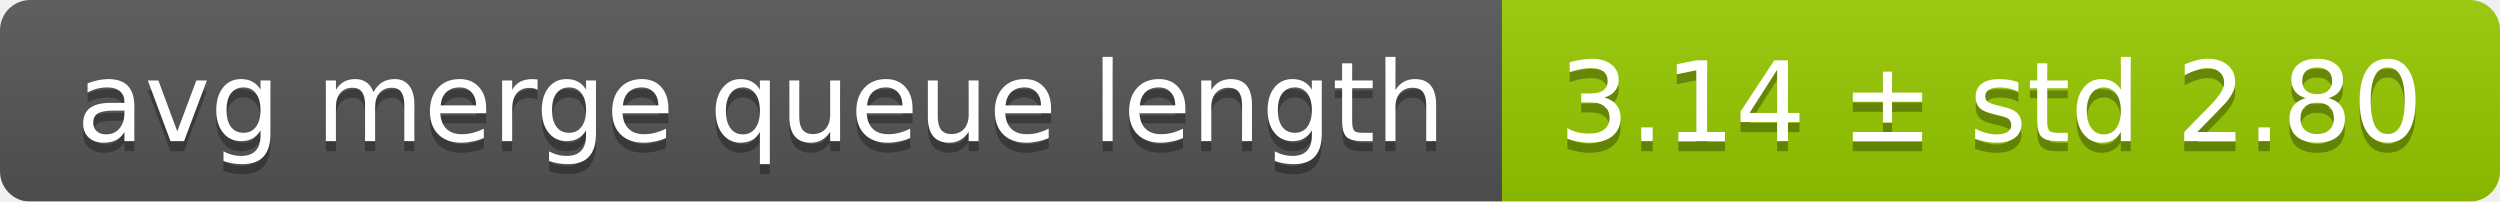
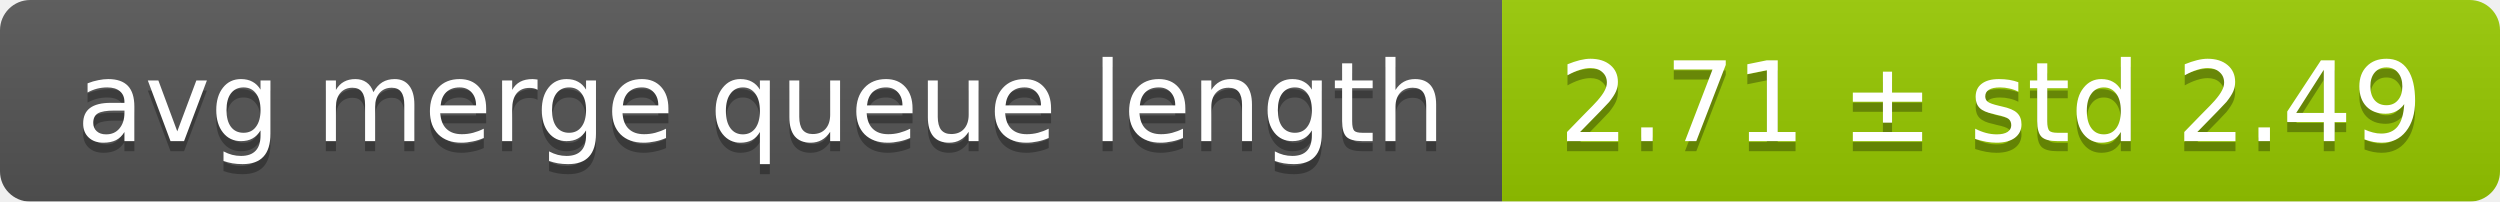
<svg xmlns="http://www.w3.org/2000/svg" width="248" height="20">
  <linearGradient id="smooth" x2="0" y2="100%">
    <stop offset="0" stop-color="#bbb" stop-opacity=".1" />
    <stop offset="1" stop-opacity=".1" />
  </linearGradient>
  <mask id="round">
    <rect width="248" height="20" rx="3" fill="#fff" />
  </mask>
  <g mask="url(#round)">
    <rect width="149" height="20" fill="#555" />
    <rect x="149" width="99" height="20" fill="#97ca00" />
    <rect width="248" height="20" fill="url(#smooth)" />
  </g>
  <g fill="#fff" text-anchor="middle" font-family="DejaVu Sans,Verdana,Geneva,sans-serif" font-size="11">
    <text x="75.5" y="15" fill="#010101" fill-opacity=".3">avg merge queue length</text>
    <text x="75.5" y="14">avg merge queue length</text>
-     <text x="197.5" y="15" fill="#010101" fill-opacity=".3">3.14 ± std 2.80</text>
-     <text x="197.5" y="14">3.14 ± std 2.80</text>
+     <text x="197.5" y="15" fill="#010101" fill-opacity=".3">2.71 ± std 2.49</text>
+     <text x="197.5" y="14">2.71 ± std 2.49</text>
  </g>
</svg>
